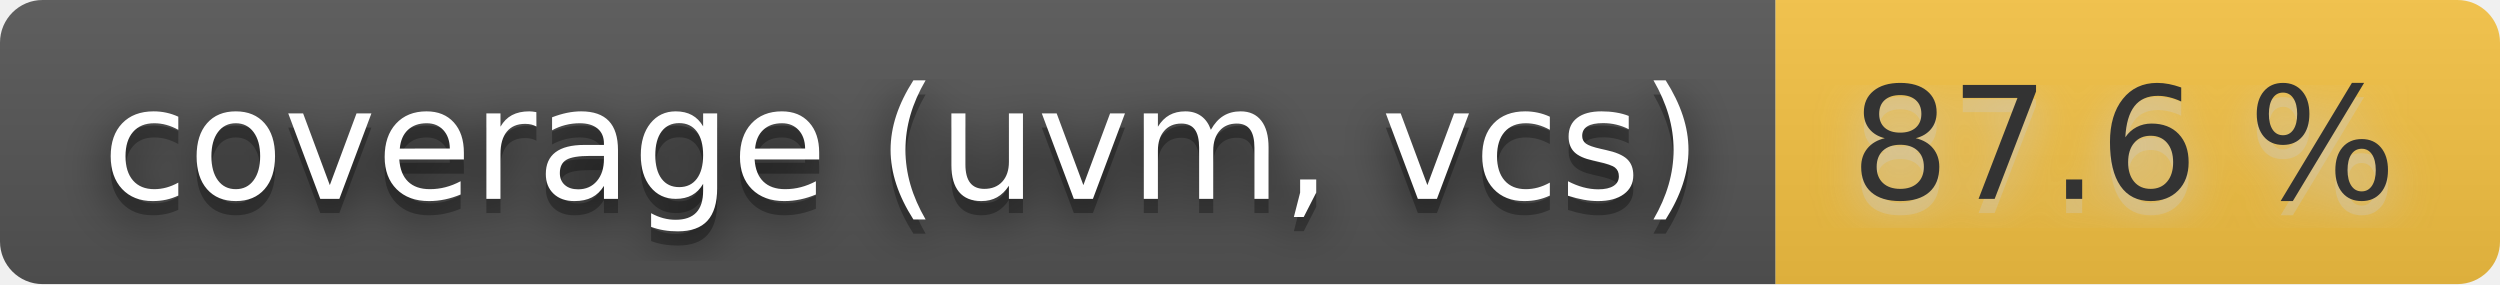
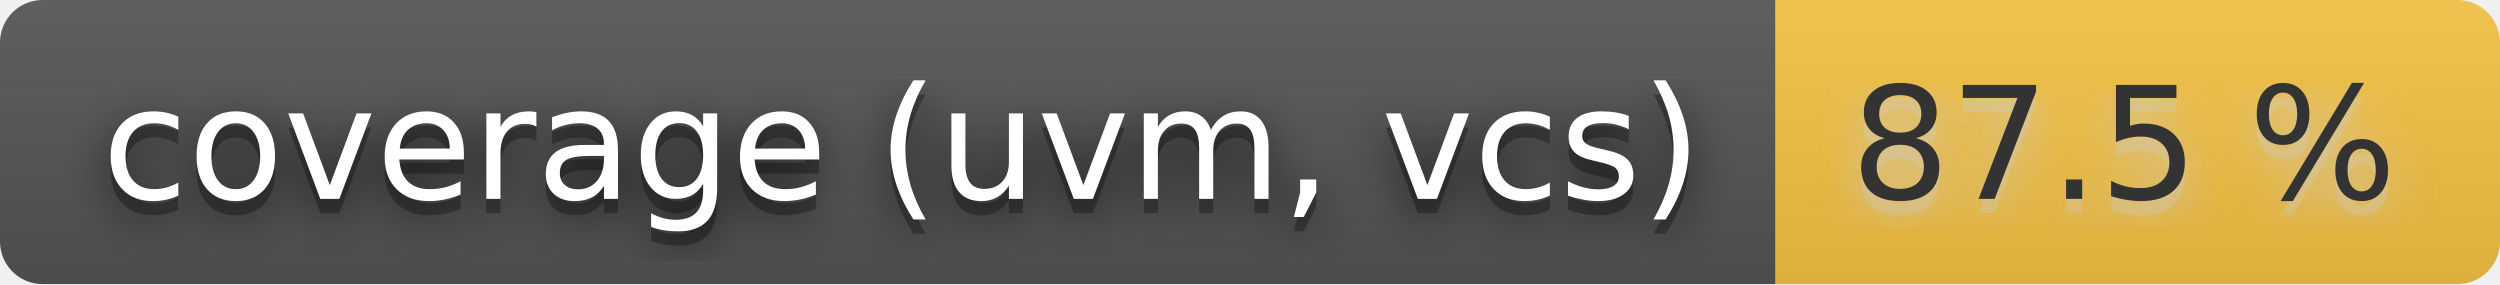
- <svg xmlns="http://www.w3.org/2000/svg" width="176" height="20" role="img" aria-label="coverage (uvm, vcs): 87.6 %">
+ <svg xmlns="http://www.w3.org/2000/svg" width="176" height="20" role="img" aria-label="coverage (uvm, vcs): 87.5 %">
  <filter id="blur">
    <feGaussianBlur stdDeviation="16" />
  </filter>
  <linearGradient id="s" x2="0" y2="100%">
    <stop offset="0" stop-color="#bbb" stop-opacity=".1" />
    <stop offset="1" stop-opacity=".1" />
  </linearGradient>
  <clipPath id="r">
    <rect width="176" height="20" rx="3" />
  </clipPath>
  <g clip-path="url(#r)">
    <rect width="125" height="20" fill="#555" />
    <rect x="125" width="51" height="20" fill="#f6c343" />
    <rect width="176" height="20" fill="url(#s)" />
  </g>
  <g fill="#fff" text-anchor="middle" font-family="Verdana,Geneva,DejaVu Sans,sans-serif" text-rendering="geometricPrecision" font-size="110">
    <g transform="scale(.1)">
      <g aria-hidden="true" fill="#010101">
        <text x="635" y="150" fill-opacity=".8" filter="url(#blur)" textLength="1150">coverage (uvm, vcs)</text>
        <text x="635" y="150" fill-opacity=".3" textLength="1150">coverage (uvm, vcs)</text>
      </g>
      <text x="635" y="140" textLength="1150">coverage (uvm, vcs)</text>
    </g>
    <g transform="scale(.1)">
      <g aria-hidden="true" fill="#ccc">
-         <text x="1495" y="150" fill-opacity=".8" filter="url(#blur)" textLength="410">87.6 %</text>
-         <text x="1495" y="150" fill-opacity=".3" textLength="410">87.6 %</text>
+         <text x="1495" y="150" fill-opacity=".8" filter="url(#blur)" textLength="410">87.5 %</text>
+         <text x="1495" y="150" fill-opacity=".3" textLength="410">87.5 %</text>
      </g>
-       <text x="1495" y="140" textLength="410" fill="#333">87.6 %</text>
+       <text x="1495" y="140" textLength="410" fill="#333">87.5 %</text>
    </g>
  </g>
</svg>
